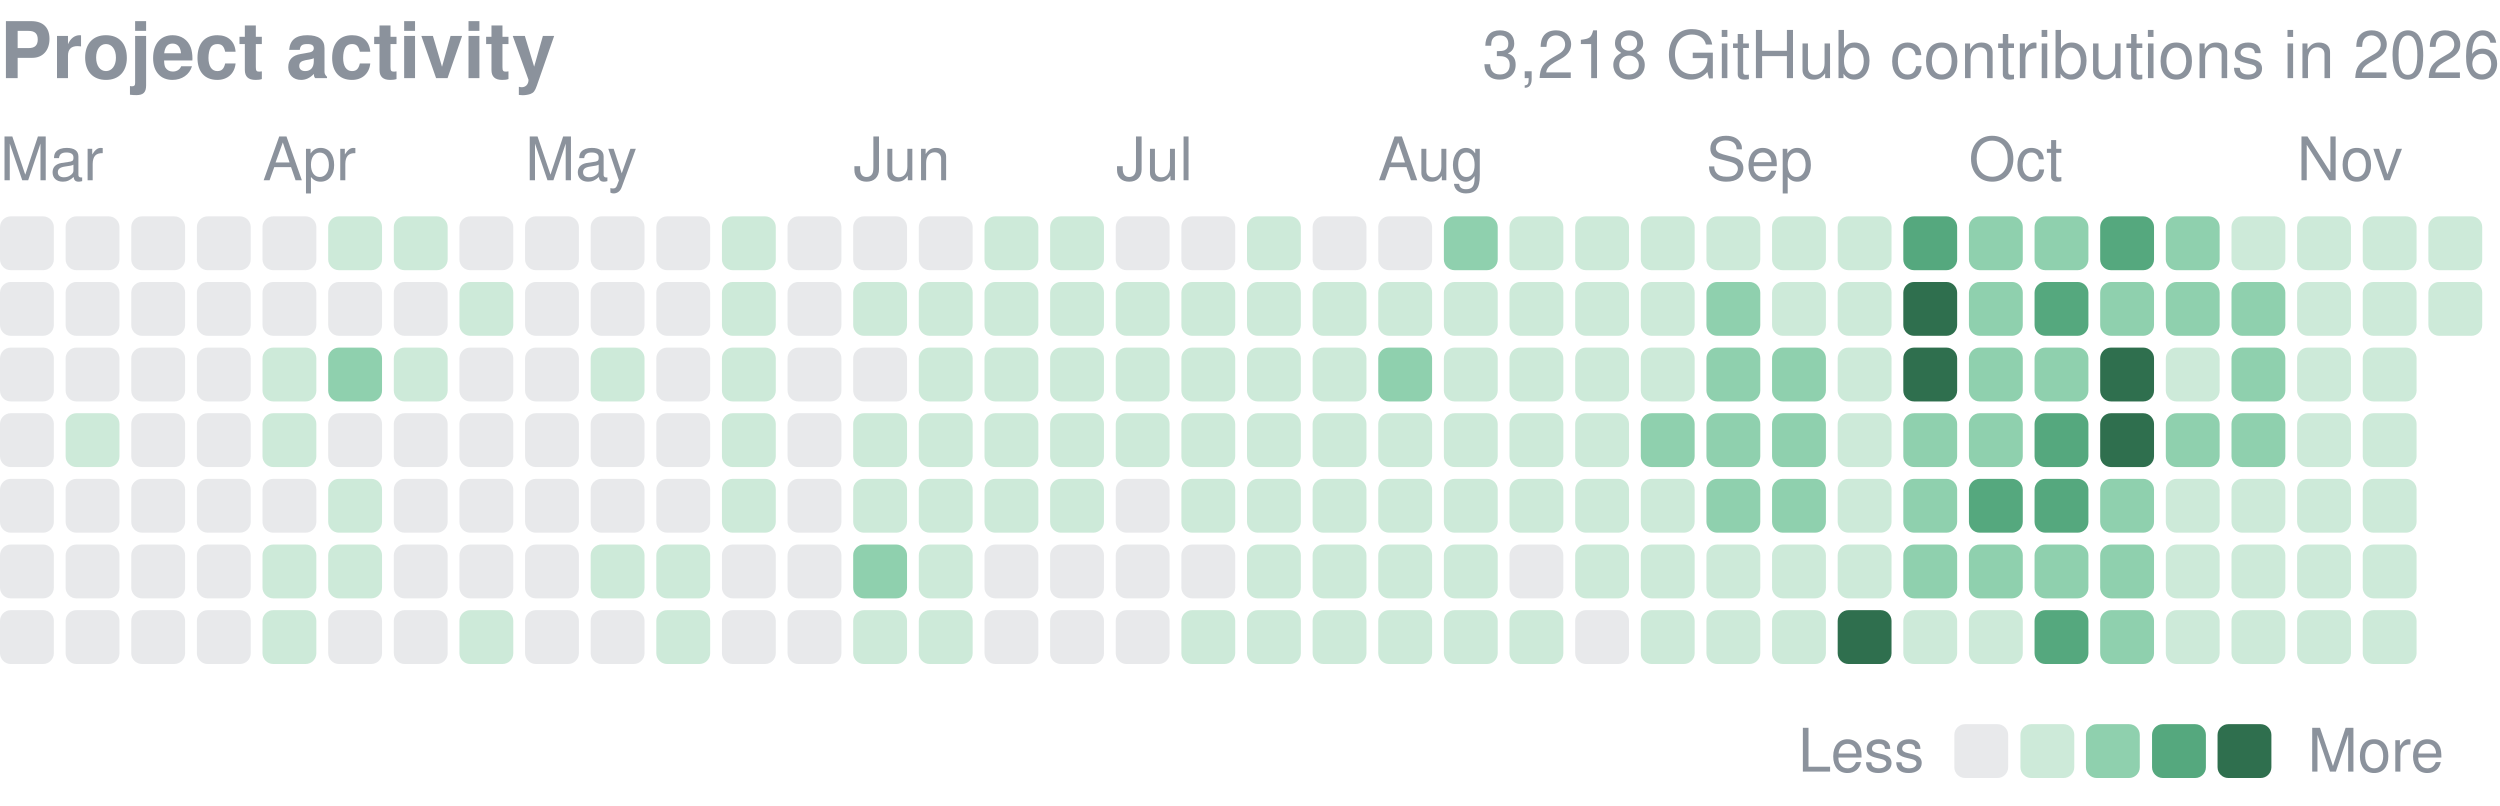
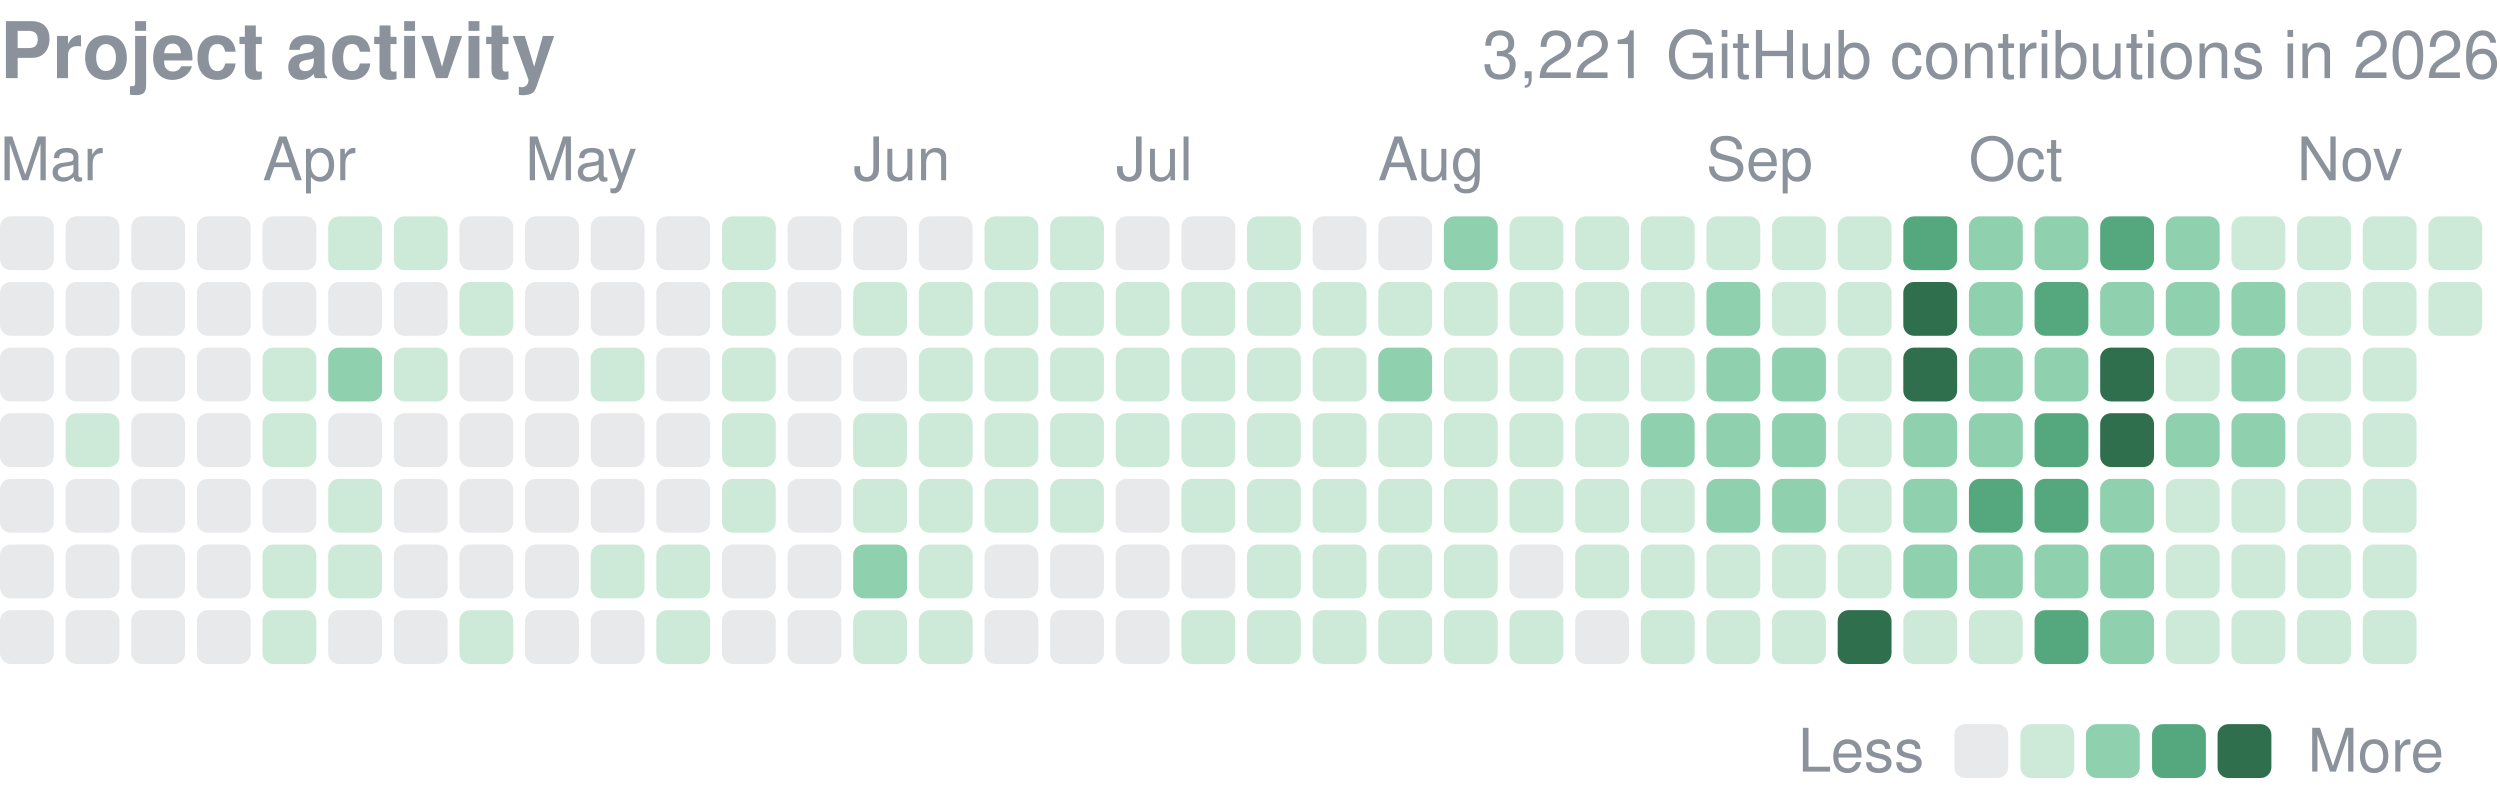
<svg xmlns="http://www.w3.org/2000/svg" width="416" height="134" viewBox="0 0 416 134" role="img" aria-label="yjinyoo GitHub contributions per day in 2026">
  <style>text{font-family:-apple-system,BlinkMacSystemFont,"Segoe UI",Helvetica,Arial,sans-serif}</style>
  <text x="0" y="13" font-size="13" font-weight="600" fill="#8b929c">Project activity</text>
-   <text x="416" y="13" font-size="11" fill="#8b929c" text-anchor="end">3,218 GitHub contributions in 2026</text>
+   <text x="416" y="13" font-size="11" fill="#8b929c" text-anchor="end">3,221 GitHub contributions in 2026</text>
  <text x="0.0" y="30" font-size="10" fill="#8b929c">Mar</text>
  <text x="43.7" y="30" font-size="10" fill="#8b929c">Apr</text>
  <text x="87.4" y="30" font-size="10" fill="#8b929c">May</text>
  <text x="142.0" y="30" font-size="10" fill="#8b929c">Jun</text>
  <text x="185.7" y="30" font-size="10" fill="#8b929c">Jul</text>
  <text x="229.3" y="30" font-size="10" fill="#8b929c">Aug</text>
  <text x="283.9" y="30" font-size="10" fill="#8b929c">Sep</text>
  <text x="327.6" y="30" font-size="10" fill="#8b929c">Oct</text>
  <text x="382.2" y="30" font-size="10" fill="#8b929c">Nov</text>
  <rect x="0.00" y="36.00" width="8.96" height="8.96" rx="1.79" fill="#8b929c" opacity="0.2" />
  <rect x="0.00" y="46.92" width="8.96" height="8.96" rx="1.79" fill="#8b929c" opacity="0.2" />
  <rect x="0.00" y="57.84" width="8.96" height="8.96" rx="1.79" fill="#8b929c" opacity="0.2" />
  <rect x="0.00" y="68.76" width="8.96" height="8.96" rx="1.79" fill="#8b929c" opacity="0.2" />
  <rect x="0.00" y="79.68" width="8.96" height="8.96" rx="1.79" fill="#8b929c" opacity="0.2" />
  <rect x="0.00" y="90.61" width="8.96" height="8.96" rx="1.79" fill="#8b929c" opacity="0.2" />
  <rect x="0.00" y="101.53" width="8.96" height="8.96" rx="1.79" fill="#8b929c" opacity="0.2" />
  <rect x="10.92" y="36.00" width="8.96" height="8.96" rx="1.79" fill="#8b929c" opacity="0.2" />
  <rect x="10.92" y="46.92" width="8.96" height="8.96" rx="1.79" fill="#8b929c" opacity="0.2" />
  <rect x="10.92" y="57.84" width="8.96" height="8.96" rx="1.79" fill="#8b929c" opacity="0.2" />
  <rect x="10.92" y="68.76" width="8.96" height="8.96" rx="1.79" fill="#cdead9" />
  <rect x="10.92" y="79.68" width="8.96" height="8.96" rx="1.79" fill="#8b929c" opacity="0.2" />
  <rect x="10.92" y="90.61" width="8.96" height="8.96" rx="1.79" fill="#8b929c" opacity="0.2" />
  <rect x="10.92" y="101.53" width="8.96" height="8.96" rx="1.79" fill="#8b929c" opacity="0.2" />
  <rect x="21.84" y="36.00" width="8.96" height="8.96" rx="1.79" fill="#8b929c" opacity="0.2" />
  <rect x="21.84" y="46.92" width="8.96" height="8.96" rx="1.79" fill="#8b929c" opacity="0.2" />
  <rect x="21.84" y="57.84" width="8.96" height="8.96" rx="1.79" fill="#8b929c" opacity="0.2" />
  <rect x="21.84" y="68.76" width="8.96" height="8.96" rx="1.79" fill="#8b929c" opacity="0.2" />
  <rect x="21.84" y="79.68" width="8.96" height="8.96" rx="1.79" fill="#8b929c" opacity="0.2" />
  <rect x="21.84" y="90.61" width="8.96" height="8.96" rx="1.79" fill="#8b929c" opacity="0.2" />
  <rect x="21.84" y="101.53" width="8.96" height="8.96" rx="1.79" fill="#8b929c" opacity="0.2" />
  <rect x="32.76" y="36.00" width="8.96" height="8.96" rx="1.79" fill="#8b929c" opacity="0.2" />
  <rect x="32.76" y="46.92" width="8.96" height="8.96" rx="1.79" fill="#8b929c" opacity="0.2" />
  <rect x="32.76" y="57.84" width="8.96" height="8.96" rx="1.79" fill="#8b929c" opacity="0.2" />
  <rect x="32.76" y="68.76" width="8.96" height="8.96" rx="1.79" fill="#8b929c" opacity="0.2" />
  <rect x="32.76" y="79.68" width="8.96" height="8.96" rx="1.79" fill="#8b929c" opacity="0.2" />
  <rect x="32.76" y="90.61" width="8.96" height="8.96" rx="1.79" fill="#8b929c" opacity="0.2" />
  <rect x="32.76" y="101.53" width="8.96" height="8.96" rx="1.79" fill="#8b929c" opacity="0.2" />
  <rect x="43.68" y="36.00" width="8.96" height="8.96" rx="1.79" fill="#8b929c" opacity="0.2" />
  <rect x="43.68" y="46.92" width="8.96" height="8.96" rx="1.79" fill="#8b929c" opacity="0.2" />
  <rect x="43.68" y="57.84" width="8.96" height="8.96" rx="1.79" fill="#cdead9" />
  <rect x="43.68" y="68.76" width="8.96" height="8.96" rx="1.79" fill="#cdead9" />
  <rect x="43.68" y="79.68" width="8.96" height="8.96" rx="1.79" fill="#8b929c" opacity="0.2" />
  <rect x="43.68" y="90.61" width="8.96" height="8.96" rx="1.79" fill="#cdead9" />
  <rect x="43.68" y="101.53" width="8.96" height="8.96" rx="1.79" fill="#cdead9" />
  <rect x="54.61" y="36.00" width="8.96" height="8.96" rx="1.79" fill="#cdead9" />
  <rect x="54.61" y="46.92" width="8.96" height="8.96" rx="1.79" fill="#8b929c" opacity="0.2" />
  <rect x="54.61" y="57.84" width="8.96" height="8.96" rx="1.79" fill="#8fd0ae" />
  <rect x="54.61" y="68.76" width="8.96" height="8.96" rx="1.79" fill="#8b929c" opacity="0.2" />
  <rect x="54.61" y="79.68" width="8.96" height="8.96" rx="1.79" fill="#cdead9" />
  <rect x="54.61" y="90.61" width="8.96" height="8.96" rx="1.79" fill="#cdead9" />
  <rect x="54.61" y="101.53" width="8.96" height="8.96" rx="1.79" fill="#8b929c" opacity="0.2" />
  <rect x="65.53" y="36.00" width="8.96" height="8.96" rx="1.79" fill="#cdead9" />
  <rect x="65.53" y="46.92" width="8.96" height="8.96" rx="1.79" fill="#8b929c" opacity="0.2" />
  <rect x="65.53" y="57.84" width="8.96" height="8.96" rx="1.79" fill="#cdead9" />
  <rect x="65.53" y="68.76" width="8.96" height="8.96" rx="1.79" fill="#8b929c" opacity="0.2" />
  <rect x="65.53" y="79.68" width="8.96" height="8.96" rx="1.79" fill="#8b929c" opacity="0.2" />
  <rect x="65.53" y="90.61" width="8.96" height="8.96" rx="1.79" fill="#8b929c" opacity="0.2" />
  <rect x="65.53" y="101.53" width="8.96" height="8.96" rx="1.79" fill="#8b929c" opacity="0.2" />
  <rect x="76.45" y="36.00" width="8.96" height="8.96" rx="1.79" fill="#8b929c" opacity="0.2" />
  <rect x="76.45" y="46.92" width="8.96" height="8.96" rx="1.79" fill="#cdead9" />
  <rect x="76.45" y="57.84" width="8.96" height="8.96" rx="1.79" fill="#8b929c" opacity="0.2" />
  <rect x="76.45" y="68.76" width="8.96" height="8.96" rx="1.79" fill="#8b929c" opacity="0.2" />
  <rect x="76.45" y="79.68" width="8.96" height="8.96" rx="1.79" fill="#8b929c" opacity="0.2" />
  <rect x="76.45" y="90.61" width="8.96" height="8.96" rx="1.79" fill="#8b929c" opacity="0.2" />
  <rect x="76.45" y="101.53" width="8.96" height="8.96" rx="1.79" fill="#cdead9" />
  <rect x="87.37" y="36.00" width="8.96" height="8.96" rx="1.79" fill="#8b929c" opacity="0.2" />
  <rect x="87.37" y="46.92" width="8.96" height="8.96" rx="1.79" fill="#8b929c" opacity="0.2" />
  <rect x="87.37" y="57.84" width="8.96" height="8.96" rx="1.79" fill="#8b929c" opacity="0.2" />
  <rect x="87.37" y="68.76" width="8.96" height="8.96" rx="1.79" fill="#8b929c" opacity="0.2" />
  <rect x="87.37" y="79.68" width="8.96" height="8.96" rx="1.79" fill="#8b929c" opacity="0.2" />
  <rect x="87.37" y="90.61" width="8.96" height="8.96" rx="1.79" fill="#8b929c" opacity="0.2" />
  <rect x="87.37" y="101.53" width="8.96" height="8.96" rx="1.79" fill="#8b929c" opacity="0.2" />
  <rect x="98.29" y="36.00" width="8.96" height="8.96" rx="1.79" fill="#8b929c" opacity="0.2" />
  <rect x="98.29" y="46.92" width="8.96" height="8.96" rx="1.79" fill="#8b929c" opacity="0.2" />
  <rect x="98.29" y="57.84" width="8.96" height="8.96" rx="1.79" fill="#cdead9" />
  <rect x="98.29" y="68.76" width="8.96" height="8.96" rx="1.79" fill="#8b929c" opacity="0.2" />
  <rect x="98.29" y="79.68" width="8.96" height="8.96" rx="1.79" fill="#8b929c" opacity="0.2" />
  <rect x="98.29" y="90.61" width="8.96" height="8.96" rx="1.79" fill="#cdead9" />
  <rect x="98.29" y="101.53" width="8.96" height="8.96" rx="1.79" fill="#8b929c" opacity="0.2" />
  <rect x="109.21" y="36.00" width="8.96" height="8.96" rx="1.79" fill="#8b929c" opacity="0.2" />
  <rect x="109.21" y="46.92" width="8.96" height="8.96" rx="1.79" fill="#8b929c" opacity="0.2" />
  <rect x="109.21" y="57.84" width="8.96" height="8.96" rx="1.79" fill="#8b929c" opacity="0.2" />
  <rect x="109.21" y="68.76" width="8.96" height="8.96" rx="1.79" fill="#8b929c" opacity="0.2" />
  <rect x="109.21" y="79.68" width="8.96" height="8.96" rx="1.79" fill="#8b929c" opacity="0.2" />
  <rect x="109.21" y="90.61" width="8.96" height="8.96" rx="1.79" fill="#cdead9" />
  <rect x="109.21" y="101.53" width="8.96" height="8.96" rx="1.79" fill="#cdead9" />
  <rect x="120.13" y="36.00" width="8.96" height="8.96" rx="1.79" fill="#cdead9" />
  <rect x="120.13" y="46.92" width="8.96" height="8.96" rx="1.79" fill="#cdead9" />
  <rect x="120.13" y="57.84" width="8.96" height="8.96" rx="1.79" fill="#cdead9" />
  <rect x="120.13" y="68.76" width="8.96" height="8.96" rx="1.79" fill="#cdead9" />
  <rect x="120.13" y="79.68" width="8.96" height="8.96" rx="1.79" fill="#cdead9" />
  <rect x="120.13" y="90.61" width="8.96" height="8.96" rx="1.79" fill="#8b929c" opacity="0.2" />
  <rect x="120.13" y="101.53" width="8.96" height="8.96" rx="1.79" fill="#8b929c" opacity="0.2" />
  <rect x="131.05" y="36.00" width="8.96" height="8.96" rx="1.79" fill="#8b929c" opacity="0.2" />
  <rect x="131.05" y="46.92" width="8.96" height="8.96" rx="1.79" fill="#8b929c" opacity="0.2" />
  <rect x="131.05" y="57.84" width="8.96" height="8.96" rx="1.79" fill="#8b929c" opacity="0.2" />
  <rect x="131.05" y="68.76" width="8.96" height="8.96" rx="1.79" fill="#8b929c" opacity="0.2" />
  <rect x="131.05" y="79.68" width="8.96" height="8.96" rx="1.79" fill="#8b929c" opacity="0.2" />
  <rect x="131.05" y="90.61" width="8.96" height="8.96" rx="1.79" fill="#8b929c" opacity="0.2" />
  <rect x="131.05" y="101.53" width="8.96" height="8.96" rx="1.79" fill="#8b929c" opacity="0.2" />
  <rect x="141.97" y="36.00" width="8.96" height="8.96" rx="1.79" fill="#8b929c" opacity="0.2" />
  <rect x="141.97" y="46.92" width="8.96" height="8.96" rx="1.79" fill="#cdead9" />
  <rect x="141.97" y="57.84" width="8.96" height="8.96" rx="1.79" fill="#8b929c" opacity="0.2" />
  <rect x="141.97" y="68.76" width="8.96" height="8.96" rx="1.79" fill="#cdead9" />
  <rect x="141.97" y="79.68" width="8.96" height="8.96" rx="1.79" fill="#cdead9" />
  <rect x="141.97" y="90.61" width="8.96" height="8.96" rx="1.79" fill="#8fd0ae" />
  <rect x="141.97" y="101.53" width="8.96" height="8.96" rx="1.79" fill="#cdead9" />
  <rect x="152.89" y="36.00" width="8.96" height="8.96" rx="1.79" fill="#8b929c" opacity="0.2" />
  <rect x="152.89" y="46.92" width="8.96" height="8.96" rx="1.79" fill="#cdead9" />
  <rect x="152.89" y="57.84" width="8.96" height="8.96" rx="1.79" fill="#cdead9" />
  <rect x="152.89" y="68.76" width="8.96" height="8.96" rx="1.79" fill="#cdead9" />
  <rect x="152.89" y="79.68" width="8.96" height="8.96" rx="1.79" fill="#cdead9" />
  <rect x="152.89" y="90.61" width="8.96" height="8.96" rx="1.79" fill="#cdead9" />
  <rect x="152.89" y="101.53" width="8.96" height="8.96" rx="1.79" fill="#cdead9" />
  <rect x="163.82" y="36.00" width="8.96" height="8.96" rx="1.79" fill="#cdead9" />
  <rect x="163.82" y="46.92" width="8.96" height="8.96" rx="1.79" fill="#cdead9" />
  <rect x="163.82" y="57.84" width="8.96" height="8.96" rx="1.79" fill="#cdead9" />
  <rect x="163.82" y="68.76" width="8.96" height="8.96" rx="1.79" fill="#cdead9" />
  <rect x="163.82" y="79.68" width="8.96" height="8.96" rx="1.79" fill="#cdead9" />
  <rect x="163.82" y="90.61" width="8.96" height="8.96" rx="1.79" fill="#8b929c" opacity="0.2" />
  <rect x="163.82" y="101.53" width="8.96" height="8.96" rx="1.79" fill="#8b929c" opacity="0.2" />
  <rect x="174.74" y="36.00" width="8.96" height="8.96" rx="1.79" fill="#cdead9" />
  <rect x="174.74" y="46.92" width="8.96" height="8.96" rx="1.79" fill="#cdead9" />
  <rect x="174.74" y="57.84" width="8.96" height="8.96" rx="1.79" fill="#cdead9" />
  <rect x="174.74" y="68.76" width="8.96" height="8.96" rx="1.79" fill="#cdead9" />
  <rect x="174.74" y="79.68" width="8.96" height="8.96" rx="1.79" fill="#cdead9" />
  <rect x="174.74" y="90.61" width="8.96" height="8.96" rx="1.79" fill="#8b929c" opacity="0.2" />
  <rect x="174.74" y="101.53" width="8.96" height="8.96" rx="1.79" fill="#8b929c" opacity="0.2" />
  <rect x="185.66" y="36.00" width="8.96" height="8.96" rx="1.79" fill="#8b929c" opacity="0.2" />
  <rect x="185.66" y="46.92" width="8.96" height="8.96" rx="1.79" fill="#cdead9" />
  <rect x="185.66" y="57.84" width="8.96" height="8.96" rx="1.79" fill="#cdead9" />
  <rect x="185.66" y="68.76" width="8.96" height="8.96" rx="1.79" fill="#cdead9" />
  <rect x="185.66" y="79.68" width="8.96" height="8.96" rx="1.79" fill="#8b929c" opacity="0.2" />
  <rect x="185.66" y="90.61" width="8.96" height="8.96" rx="1.79" fill="#8b929c" opacity="0.2" />
  <rect x="185.66" y="101.53" width="8.96" height="8.96" rx="1.79" fill="#8b929c" opacity="0.2" />
  <rect x="196.58" y="36.00" width="8.96" height="8.96" rx="1.79" fill="#8b929c" opacity="0.2" />
  <rect x="196.58" y="46.92" width="8.96" height="8.96" rx="1.79" fill="#cdead9" />
  <rect x="196.58" y="57.84" width="8.96" height="8.96" rx="1.79" fill="#cdead9" />
  <rect x="196.58" y="68.76" width="8.96" height="8.96" rx="1.79" fill="#cdead9" />
  <rect x="196.58" y="79.68" width="8.96" height="8.96" rx="1.79" fill="#cdead9" />
  <rect x="196.58" y="90.61" width="8.96" height="8.96" rx="1.79" fill="#8b929c" opacity="0.2" />
  <rect x="196.58" y="101.53" width="8.96" height="8.96" rx="1.79" fill="#cdead9" />
  <rect x="207.50" y="36.00" width="8.96" height="8.96" rx="1.79" fill="#cdead9" />
  <rect x="207.50" y="46.92" width="8.96" height="8.96" rx="1.79" fill="#cdead9" />
  <rect x="207.50" y="57.84" width="8.96" height="8.96" rx="1.79" fill="#cdead9" />
  <rect x="207.50" y="68.76" width="8.96" height="8.96" rx="1.79" fill="#cdead9" />
  <rect x="207.50" y="79.68" width="8.96" height="8.96" rx="1.79" fill="#cdead9" />
  <rect x="207.50" y="90.61" width="8.96" height="8.96" rx="1.79" fill="#cdead9" />
  <rect x="207.50" y="101.53" width="8.96" height="8.96" rx="1.79" fill="#cdead9" />
  <rect x="218.42" y="36.00" width="8.96" height="8.96" rx="1.79" fill="#8b929c" opacity="0.2" />
  <rect x="218.42" y="46.92" width="8.96" height="8.96" rx="1.79" fill="#cdead9" />
  <rect x="218.42" y="57.84" width="8.96" height="8.96" rx="1.79" fill="#cdead9" />
  <rect x="218.42" y="68.76" width="8.96" height="8.96" rx="1.79" fill="#cdead9" />
  <rect x="218.42" y="79.68" width="8.96" height="8.96" rx="1.79" fill="#cdead9" />
  <rect x="218.42" y="90.61" width="8.96" height="8.96" rx="1.79" fill="#cdead9" />
  <rect x="218.42" y="101.53" width="8.96" height="8.96" rx="1.79" fill="#cdead9" />
  <rect x="229.34" y="36.00" width="8.96" height="8.96" rx="1.79" fill="#8b929c" opacity="0.2" />
  <rect x="229.34" y="46.92" width="8.96" height="8.96" rx="1.79" fill="#cdead9" />
  <rect x="229.34" y="57.84" width="8.96" height="8.96" rx="1.79" fill="#8fd0ae" />
  <rect x="229.34" y="68.76" width="8.96" height="8.96" rx="1.79" fill="#cdead9" />
  <rect x="229.34" y="79.68" width="8.96" height="8.96" rx="1.79" fill="#cdead9" />
  <rect x="229.34" y="90.61" width="8.96" height="8.96" rx="1.79" fill="#cdead9" />
  <rect x="229.34" y="101.53" width="8.96" height="8.96" rx="1.79" fill="#cdead9" />
  <rect x="240.26" y="36.00" width="8.96" height="8.96" rx="1.79" fill="#8fd0ae" />
  <rect x="240.26" y="46.92" width="8.96" height="8.96" rx="1.79" fill="#cdead9" />
  <rect x="240.26" y="57.84" width="8.96" height="8.96" rx="1.79" fill="#cdead9" />
  <rect x="240.26" y="68.76" width="8.96" height="8.96" rx="1.79" fill="#cdead9" />
  <rect x="240.26" y="79.68" width="8.96" height="8.96" rx="1.79" fill="#cdead9" />
  <rect x="240.26" y="90.61" width="8.96" height="8.96" rx="1.79" fill="#cdead9" />
  <rect x="240.26" y="101.53" width="8.96" height="8.96" rx="1.79" fill="#cdead9" />
  <rect x="251.18" y="36.00" width="8.96" height="8.96" rx="1.79" fill="#cdead9" />
  <rect x="251.18" y="46.92" width="8.96" height="8.96" rx="1.79" fill="#cdead9" />
  <rect x="251.18" y="57.84" width="8.96" height="8.96" rx="1.79" fill="#cdead9" />
  <rect x="251.18" y="68.76" width="8.96" height="8.96" rx="1.79" fill="#cdead9" />
  <rect x="251.18" y="79.68" width="8.96" height="8.96" rx="1.79" fill="#cdead9" />
  <rect x="251.18" y="90.61" width="8.96" height="8.96" rx="1.79" fill="#8b929c" opacity="0.2" />
  <rect x="251.18" y="101.53" width="8.96" height="8.96" rx="1.79" fill="#cdead9" />
  <rect x="262.11" y="36.00" width="8.96" height="8.96" rx="1.79" fill="#cdead9" />
  <rect x="262.11" y="46.92" width="8.96" height="8.96" rx="1.79" fill="#cdead9" />
  <rect x="262.11" y="57.84" width="8.96" height="8.96" rx="1.79" fill="#cdead9" />
  <rect x="262.11" y="68.76" width="8.96" height="8.96" rx="1.79" fill="#cdead9" />
  <rect x="262.11" y="79.68" width="8.96" height="8.96" rx="1.79" fill="#cdead9" />
  <rect x="262.11" y="90.61" width="8.96" height="8.96" rx="1.79" fill="#cdead9" />
  <rect x="262.11" y="101.53" width="8.96" height="8.96" rx="1.79" fill="#8b929c" opacity="0.2" />
  <rect x="273.03" y="36.00" width="8.96" height="8.96" rx="1.79" fill="#cdead9" />
  <rect x="273.03" y="46.92" width="8.96" height="8.96" rx="1.79" fill="#cdead9" />
  <rect x="273.03" y="57.84" width="8.96" height="8.96" rx="1.79" fill="#cdead9" />
  <rect x="273.03" y="68.76" width="8.96" height="8.96" rx="1.79" fill="#8fd0ae" />
  <rect x="273.03" y="79.68" width="8.96" height="8.96" rx="1.79" fill="#cdead9" />
  <rect x="273.03" y="90.61" width="8.96" height="8.96" rx="1.79" fill="#cdead9" />
  <rect x="273.03" y="101.53" width="8.96" height="8.96" rx="1.79" fill="#cdead9" />
  <rect x="283.95" y="36.00" width="8.96" height="8.96" rx="1.79" fill="#cdead9" />
  <rect x="283.95" y="46.92" width="8.96" height="8.96" rx="1.79" fill="#8fd0ae" />
  <rect x="283.95" y="57.84" width="8.96" height="8.96" rx="1.79" fill="#8fd0ae" />
  <rect x="283.95" y="68.76" width="8.96" height="8.96" rx="1.79" fill="#8fd0ae" />
  <rect x="283.95" y="79.68" width="8.96" height="8.96" rx="1.79" fill="#8fd0ae" />
  <rect x="283.95" y="90.61" width="8.96" height="8.96" rx="1.79" fill="#cdead9" />
  <rect x="283.95" y="101.53" width="8.96" height="8.96" rx="1.79" fill="#cdead9" />
  <rect x="294.87" y="36.00" width="8.96" height="8.96" rx="1.79" fill="#cdead9" />
  <rect x="294.87" y="46.92" width="8.96" height="8.96" rx="1.79" fill="#cdead9" />
  <rect x="294.87" y="57.84" width="8.96" height="8.96" rx="1.79" fill="#8fd0ae" />
  <rect x="294.87" y="68.76" width="8.96" height="8.96" rx="1.79" fill="#8fd0ae" />
  <rect x="294.87" y="79.68" width="8.96" height="8.96" rx="1.79" fill="#8fd0ae" />
  <rect x="294.87" y="90.61" width="8.96" height="8.96" rx="1.79" fill="#cdead9" />
  <rect x="294.87" y="101.53" width="8.96" height="8.96" rx="1.79" fill="#cdead9" />
  <rect x="305.79" y="36.00" width="8.96" height="8.96" rx="1.79" fill="#cdead9" />
  <rect x="305.79" y="46.92" width="8.96" height="8.96" rx="1.79" fill="#cdead9" />
  <rect x="305.79" y="57.84" width="8.96" height="8.96" rx="1.79" fill="#cdead9" />
  <rect x="305.79" y="68.76" width="8.96" height="8.96" rx="1.79" fill="#cdead9" />
  <rect x="305.79" y="79.68" width="8.96" height="8.96" rx="1.79" fill="#cdead9" />
  <rect x="305.79" y="90.61" width="8.96" height="8.96" rx="1.79" fill="#cdead9" />
  <rect x="305.79" y="101.53" width="8.96" height="8.96" rx="1.79" fill="#2f6f4e" />
  <rect x="316.71" y="36.00" width="8.96" height="8.96" rx="1.79" fill="#55a87e" />
  <rect x="316.71" y="46.92" width="8.96" height="8.96" rx="1.79" fill="#2f6f4e" />
  <rect x="316.71" y="57.84" width="8.96" height="8.96" rx="1.79" fill="#2f6f4e" />
  <rect x="316.71" y="68.76" width="8.96" height="8.96" rx="1.79" fill="#8fd0ae" />
  <rect x="316.71" y="79.68" width="8.96" height="8.96" rx="1.79" fill="#8fd0ae" />
  <rect x="316.71" y="90.61" width="8.96" height="8.96" rx="1.79" fill="#8fd0ae" />
  <rect x="316.71" y="101.53" width="8.96" height="8.96" rx="1.79" fill="#cdead9" />
  <rect x="327.63" y="36.00" width="8.96" height="8.96" rx="1.79" fill="#8fd0ae" />
  <rect x="327.63" y="46.92" width="8.96" height="8.96" rx="1.79" fill="#8fd0ae" />
  <rect x="327.63" y="57.84" width="8.96" height="8.96" rx="1.79" fill="#8fd0ae" />
  <rect x="327.63" y="68.76" width="8.96" height="8.96" rx="1.79" fill="#8fd0ae" />
  <rect x="327.63" y="79.68" width="8.96" height="8.96" rx="1.79" fill="#55a87e" />
  <rect x="327.63" y="90.61" width="8.96" height="8.96" rx="1.79" fill="#8fd0ae" />
  <rect x="327.63" y="101.53" width="8.96" height="8.96" rx="1.79" fill="#cdead9" />
  <rect x="338.55" y="36.00" width="8.96" height="8.96" rx="1.79" fill="#8fd0ae" />
  <rect x="338.55" y="46.92" width="8.96" height="8.96" rx="1.79" fill="#55a87e" />
  <rect x="338.55" y="57.84" width="8.96" height="8.96" rx="1.79" fill="#8fd0ae" />
  <rect x="338.55" y="68.76" width="8.96" height="8.96" rx="1.79" fill="#55a87e" />
  <rect x="338.55" y="79.68" width="8.96" height="8.96" rx="1.79" fill="#55a87e" />
  <rect x="338.55" y="90.61" width="8.96" height="8.96" rx="1.79" fill="#8fd0ae" />
  <rect x="338.55" y="101.53" width="8.96" height="8.96" rx="1.79" fill="#55a87e" />
  <rect x="349.47" y="36.00" width="8.96" height="8.96" rx="1.79" fill="#55a87e" />
  <rect x="349.47" y="46.92" width="8.96" height="8.96" rx="1.79" fill="#8fd0ae" />
  <rect x="349.47" y="57.84" width="8.96" height="8.96" rx="1.79" fill="#2f6f4e" />
  <rect x="349.47" y="68.76" width="8.96" height="8.96" rx="1.79" fill="#2f6f4e" />
  <rect x="349.47" y="79.68" width="8.96" height="8.96" rx="1.79" fill="#8fd0ae" />
  <rect x="349.47" y="90.61" width="8.96" height="8.96" rx="1.79" fill="#8fd0ae" />
  <rect x="349.47" y="101.53" width="8.96" height="8.96" rx="1.79" fill="#8fd0ae" />
  <rect x="360.39" y="36.00" width="8.96" height="8.96" rx="1.79" fill="#8fd0ae" />
  <rect x="360.39" y="46.92" width="8.96" height="8.96" rx="1.79" fill="#8fd0ae" />
  <rect x="360.39" y="57.84" width="8.96" height="8.96" rx="1.79" fill="#cdead9" />
  <rect x="360.39" y="68.76" width="8.96" height="8.96" rx="1.79" fill="#8fd0ae" />
  <rect x="360.39" y="79.68" width="8.96" height="8.96" rx="1.79" fill="#cdead9" />
  <rect x="360.39" y="90.61" width="8.96" height="8.96" rx="1.79" fill="#cdead9" />
  <rect x="360.39" y="101.53" width="8.96" height="8.96" rx="1.79" fill="#cdead9" />
  <rect x="371.32" y="36.00" width="8.96" height="8.96" rx="1.79" fill="#cdead9" />
  <rect x="371.32" y="46.92" width="8.96" height="8.96" rx="1.79" fill="#8fd0ae" />
  <rect x="371.32" y="57.84" width="8.96" height="8.96" rx="1.79" fill="#8fd0ae" />
  <rect x="371.32" y="68.76" width="8.96" height="8.96" rx="1.79" fill="#8fd0ae" />
  <rect x="371.32" y="79.68" width="8.96" height="8.96" rx="1.79" fill="#cdead9" />
  <rect x="371.32" y="90.61" width="8.96" height="8.96" rx="1.79" fill="#cdead9" />
  <rect x="371.32" y="101.53" width="8.96" height="8.96" rx="1.79" fill="#cdead9" />
  <rect x="382.24" y="36.00" width="8.96" height="8.96" rx="1.79" fill="#cdead9" />
  <rect x="382.24" y="46.92" width="8.96" height="8.96" rx="1.79" fill="#cdead9" />
  <rect x="382.24" y="57.84" width="8.96" height="8.96" rx="1.79" fill="#cdead9" />
  <rect x="382.24" y="68.76" width="8.96" height="8.96" rx="1.79" fill="#cdead9" />
  <rect x="382.24" y="79.68" width="8.96" height="8.96" rx="1.79" fill="#cdead9" />
  <rect x="382.24" y="90.61" width="8.96" height="8.96" rx="1.79" fill="#cdead9" />
  <rect x="382.24" y="101.53" width="8.96" height="8.96" rx="1.79" fill="#cdead9" />
  <rect x="393.16" y="36.00" width="8.96" height="8.96" rx="1.79" fill="#cdead9" />
  <rect x="393.16" y="46.92" width="8.96" height="8.96" rx="1.79" fill="#cdead9" />
  <rect x="393.16" y="57.84" width="8.96" height="8.96" rx="1.79" fill="#cdead9" />
  <rect x="393.16" y="68.76" width="8.96" height="8.96" rx="1.79" fill="#cdead9" />
  <rect x="393.16" y="79.68" width="8.96" height="8.96" rx="1.79" fill="#cdead9" />
  <rect x="393.16" y="90.61" width="8.96" height="8.96" rx="1.79" fill="#cdead9" />
  <rect x="393.16" y="101.53" width="8.96" height="8.96" rx="1.79" fill="#cdead9" />
  <rect x="404.08" y="36.00" width="8.96" height="8.96" rx="1.79" fill="#cdead9" />
  <rect x="404.08" y="46.92" width="8.96" height="8.96" rx="1.79" fill="#cdead9" />
  <text x="299.2" y="128.4" font-size="10" fill="#8b929c">Less</text>
  <rect x="325.2" y="120.5" width="8.96" height="8.96" rx="1.79" fill="#8b929c" opacity="0.2" />
  <rect x="336.2" y="120.5" width="8.96" height="8.96" rx="1.79" fill="#cdead9" />
  <rect x="347.1" y="120.5" width="8.96" height="8.96" rx="1.79" fill="#8fd0ae" />
  <rect x="358.1" y="120.5" width="8.96" height="8.96" rx="1.79" fill="#55a87e" />
  <rect x="369.0" y="120.5" width="8.96" height="8.96" rx="1.79" fill="#2f6f4e" />
  <text x="384.0" y="128.4" font-size="10" fill="#8b929c">More</text>
</svg>
